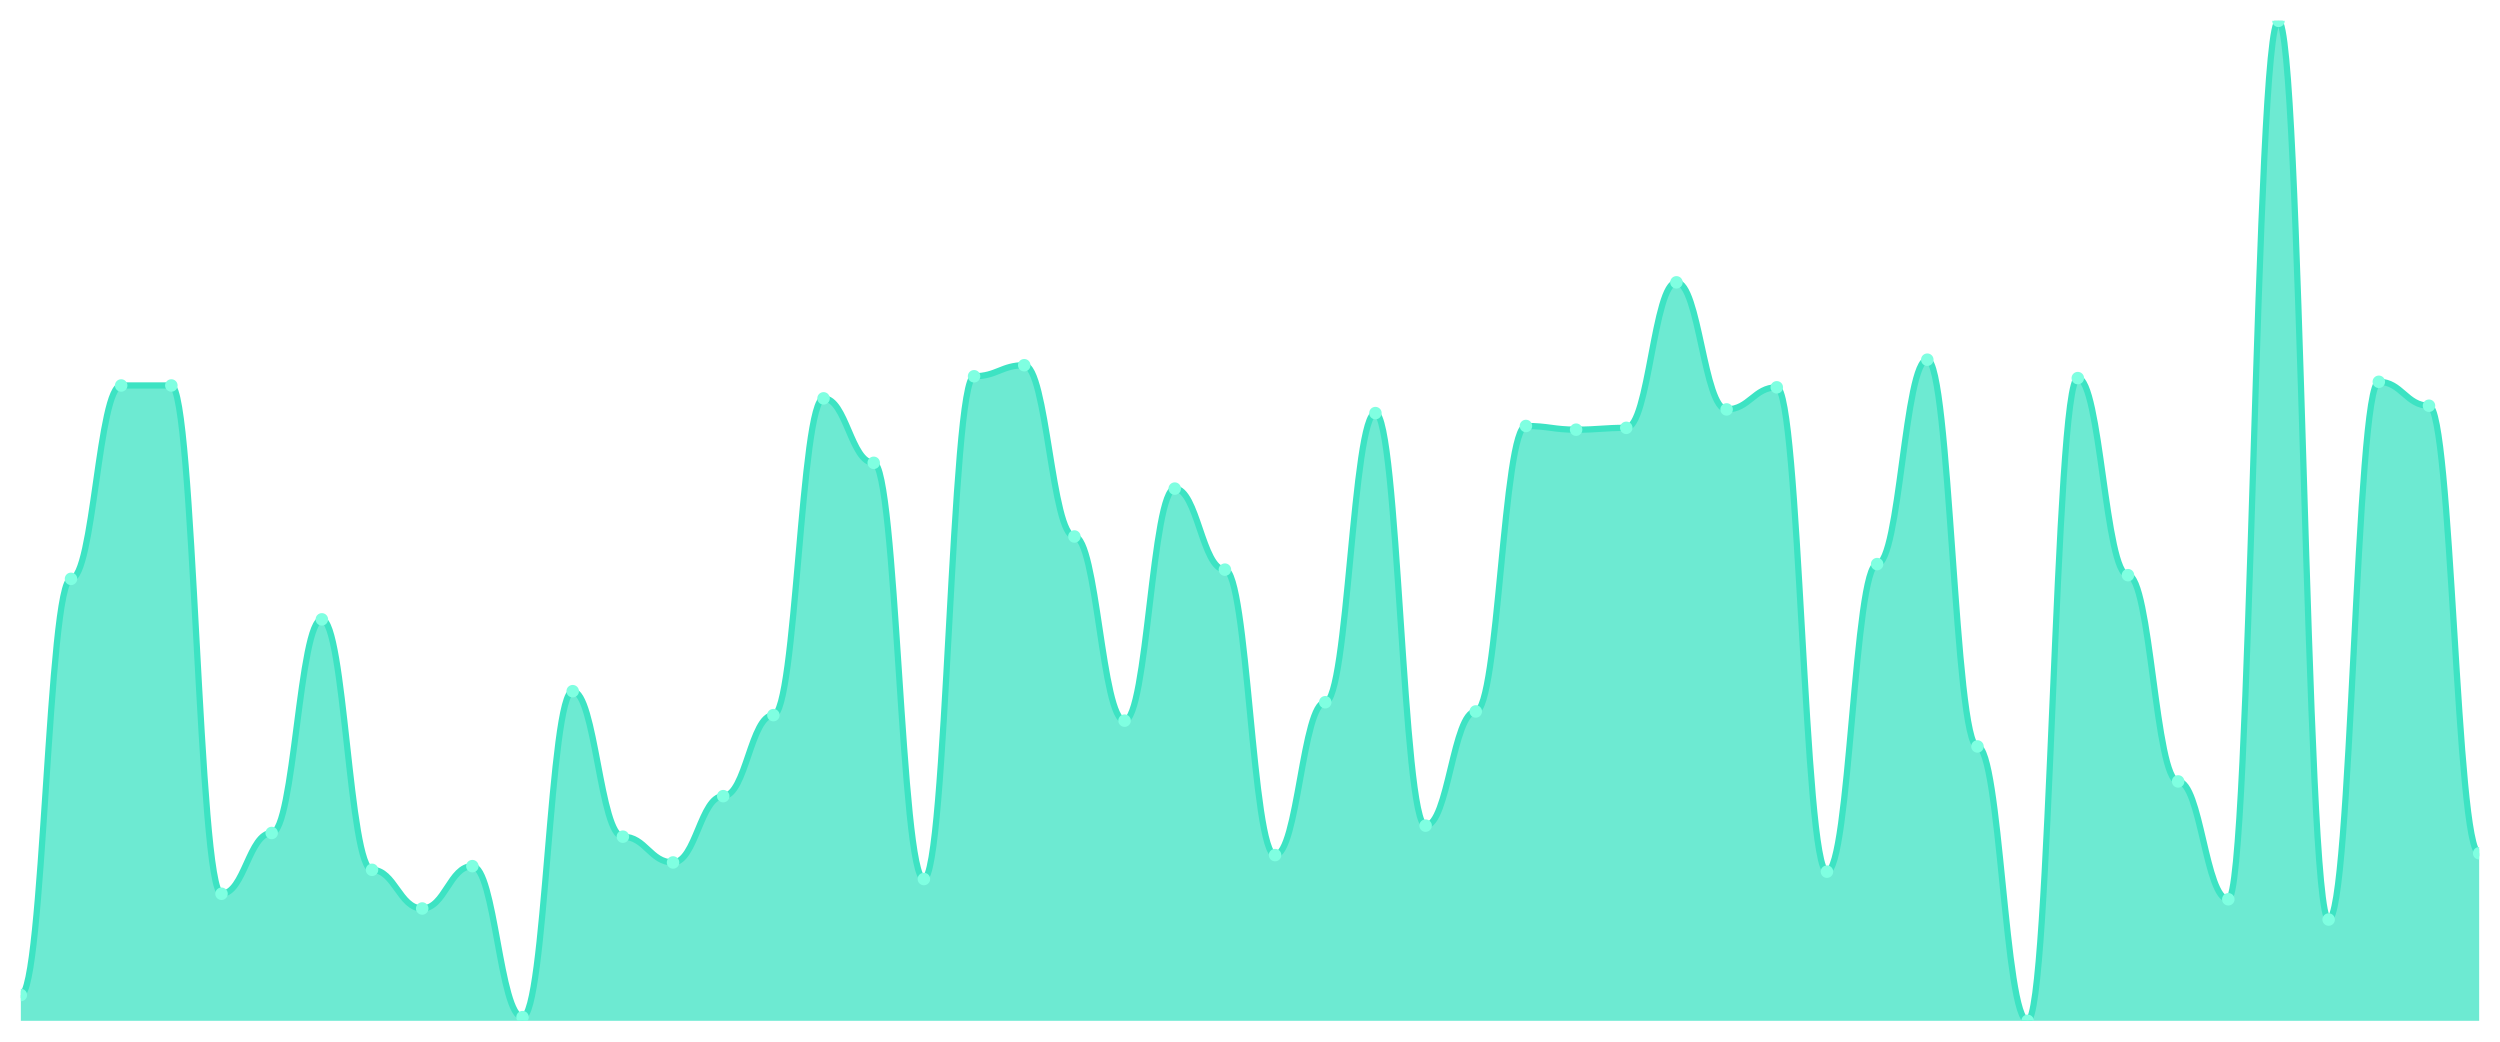
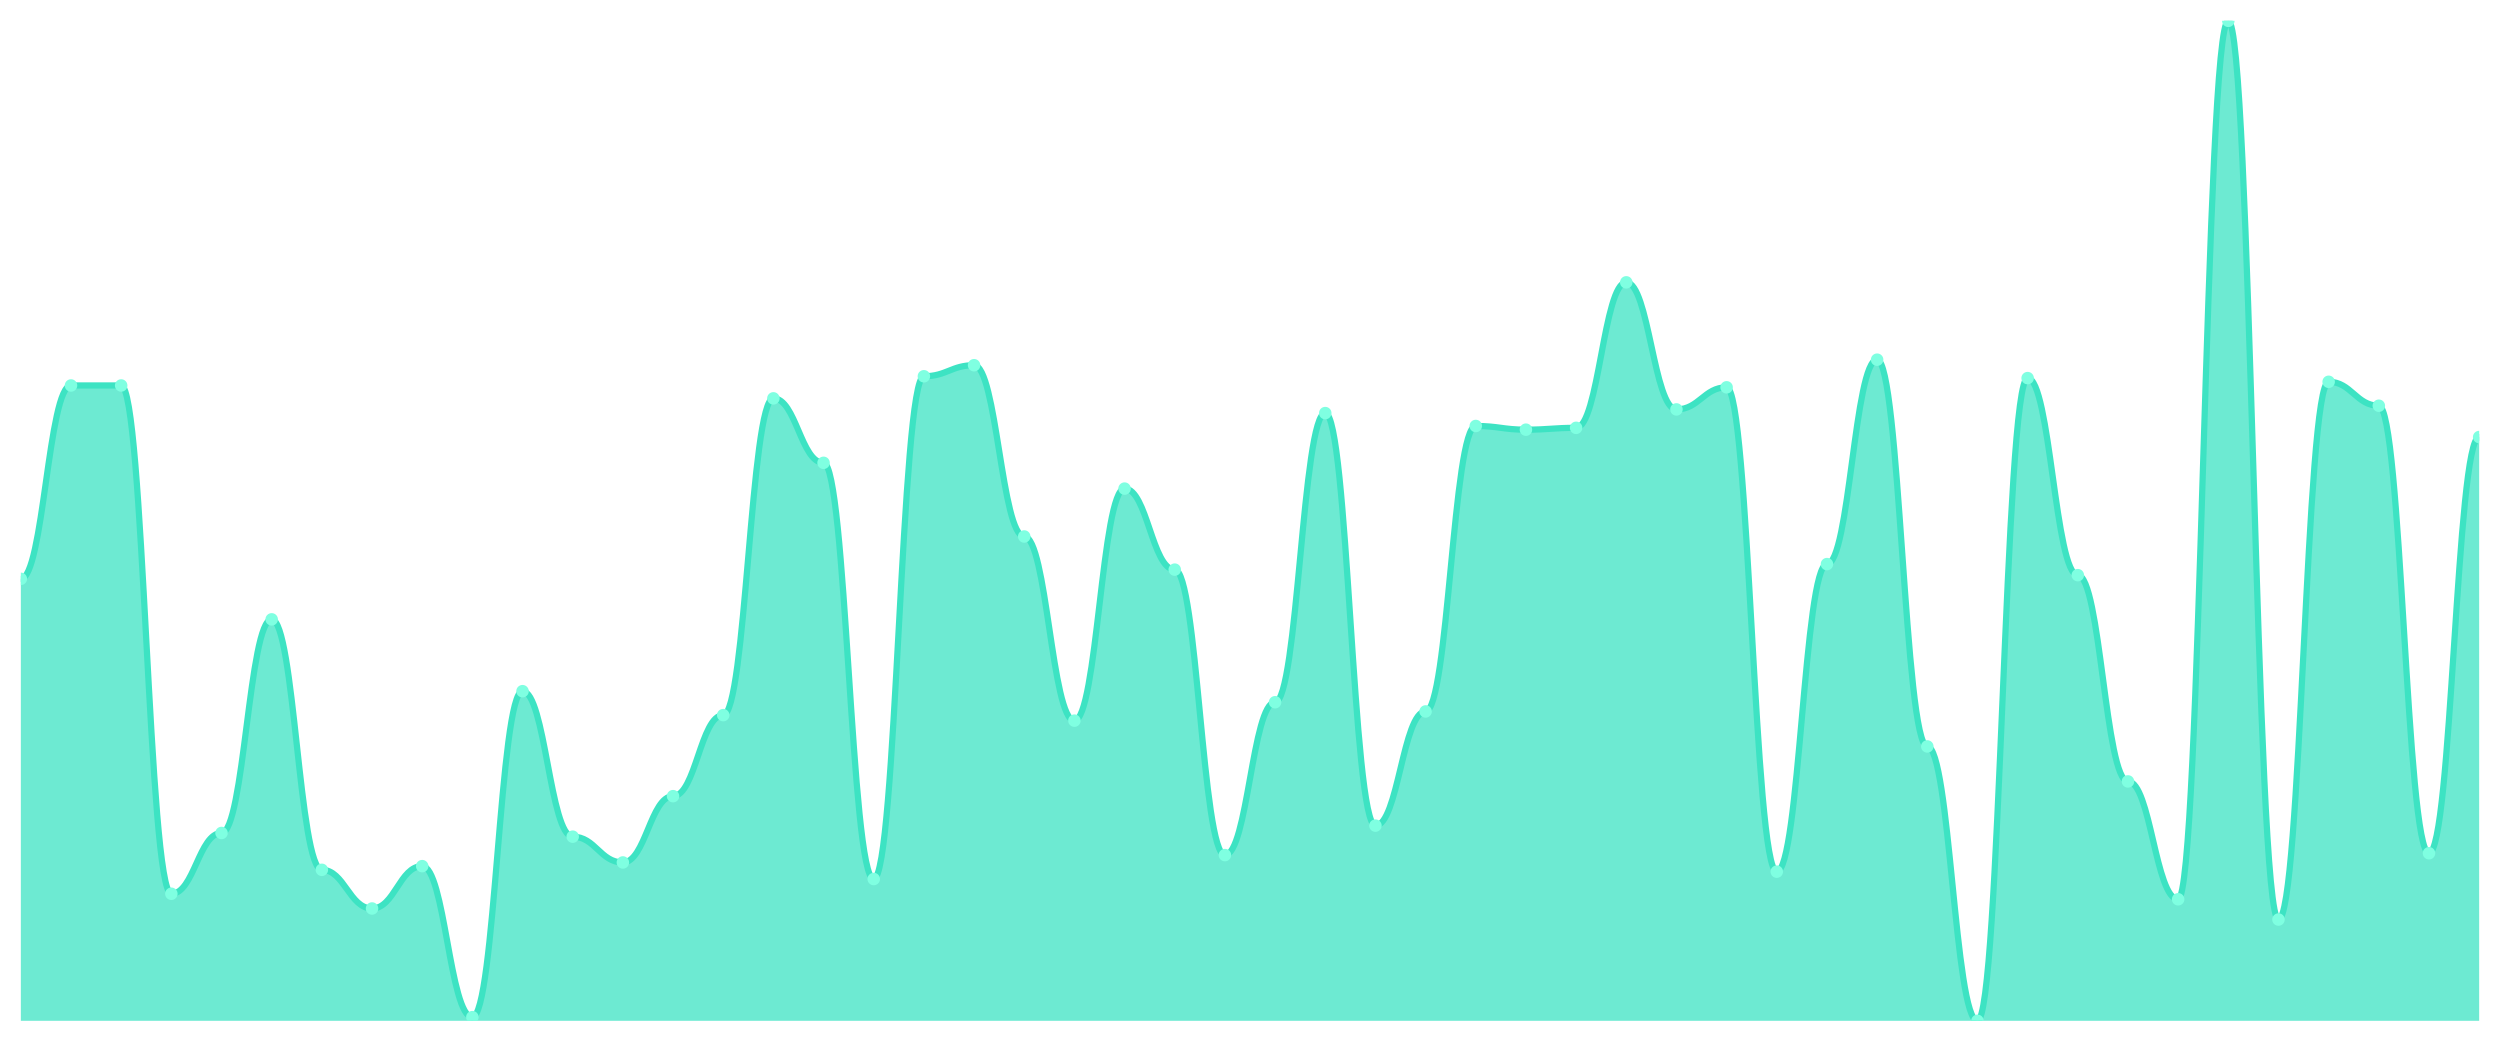
<svg xmlns="http://www.w3.org/2000/svg" viewBox="0 0 1200 500" width="1200" height="500">
  <defs>
    <clipPath id="c">
      <rect x="10" y="10" width="1180" height="480" />
    </clipPath>
  </defs>
  <rect width="1200" height="500" fill="none" />
  <g clip-path="url(#c)">
-     <path d="M 10,490 L 10,477.624 C 20.837,477.624 23.245,277.845 34.082,277.845 C 44.918,277.845 47.327,185.028 58.163,185.028 C 69,185.028 71.408,185.028 82.245,185.028 C 93.082,185.028 95.49,429.006 106.327,429.006 C 117.163,429.006 119.571,399.834 130.408,399.834 C 141.245,399.834 143.653,297.293 154.49,297.293 C 165.327,297.293 167.735,417.514 178.571,417.514 C 189.408,417.514 191.816,436.077 202.653,436.077 C 213.49,436.077 215.898,415.746 226.735,415.746 C 237.571,415.746 239.98,488.232 250.816,488.232 C 261.653,488.232 264.061,331.768 274.898,331.768 C 285.735,331.768 288.143,401.602 298.98,401.602 C 309.816,401.602 312.224,413.978 323.061,413.978 C 333.898,413.978 336.306,382.155 347.143,382.155 C 357.98,382.155 360.388,343.26 371.224,343.26 C 382.061,343.26 384.469,191.215 395.306,191.215 C 406.143,191.215 408.551,222.155 419.388,222.155 C 430.224,222.155 432.633,421.934 443.469,421.934 C 454.306,421.934 456.714,180.608 467.551,180.608 C 478.388,180.608 480.796,175.304 491.633,175.304 C 502.469,175.304 504.878,257.514 515.714,257.514 C 526.551,257.514 528.959,345.912 539.796,345.912 C 550.633,345.912 553.041,234.53 563.878,234.53 C 574.714,234.53 577.122,273.425 587.959,273.425 C 598.796,273.425 601.204,410.442 612.041,410.442 C 622.878,410.442 625.286,337.072 636.122,337.072 C 646.959,337.072 649.367,198.287 660.204,198.287 C 671.041,198.287 673.449,396.298 684.286,396.298 C 695.122,396.298 697.531,341.492 708.367,341.492 C 719.204,341.492 721.612,204.475 732.449,204.475 C 743.286,204.475 745.694,206.243 756.531,206.243 C 767.367,206.243 769.776,205.359 780.612,205.359 C 791.449,205.359 793.857,135.525 804.694,135.525 C 815.531,135.525 817.939,196.519 828.776,196.519 C 839.612,196.519 842.02,185.912 852.857,185.912 C 863.694,185.912 866.102,418.398 876.939,418.398 C 887.776,418.398 890.184,270.773 901.02,270.773 C 911.857,270.773 914.265,172.652 925.102,172.652 C 935.939,172.652 938.347,358.287 949.184,358.287 C 960.02,358.287 962.429,490 973.265,490 C 984.102,490 986.51,181.492 997.347,181.492 C 1008.184,181.492 1010.592,276.077 1021.429,276.077 C 1032.265,276.077 1034.673,375.083 1045.51,375.083 C 1056.347,375.083 1058.755,431.657 1069.592,431.657 C 1080.429,431.657 1082.837,10 1093.673,10 C 1104.51,10 1106.918,441.381 1117.755,441.381 C 1128.592,441.381 1131,183.26 1141.837,183.26 C 1152.673,183.26 1155.082,194.751 1165.918,194.751 C 1176.755,194.751 1179.163,409.558 1190,409.558 L 1190,490 Z" fill="rgba(61,227,195,0.75)" />
-     <path d="M 10,477.624 C 20.837,477.624 23.245,277.845 34.082,277.845 C 44.918,277.845 47.327,185.028 58.163,185.028 C 69,185.028 71.408,185.028 82.245,185.028 C 93.082,185.028 95.49,429.006 106.327,429.006 C 117.163,429.006 119.571,399.834 130.408,399.834 C 141.245,399.834 143.653,297.293 154.49,297.293 C 165.327,297.293 167.735,417.514 178.571,417.514 C 189.408,417.514 191.816,436.077 202.653,436.077 C 213.49,436.077 215.898,415.746 226.735,415.746 C 237.571,415.746 239.98,488.232 250.816,488.232 C 261.653,488.232 264.061,331.768 274.898,331.768 C 285.735,331.768 288.143,401.602 298.98,401.602 C 309.816,401.602 312.224,413.978 323.061,413.978 C 333.898,413.978 336.306,382.155 347.143,382.155 C 357.98,382.155 360.388,343.26 371.224,343.26 C 382.061,343.26 384.469,191.215 395.306,191.215 C 406.143,191.215 408.551,222.155 419.388,222.155 C 430.224,222.155 432.633,421.934 443.469,421.934 C 454.306,421.934 456.714,180.608 467.551,180.608 C 478.388,180.608 480.796,175.304 491.633,175.304 C 502.469,175.304 504.878,257.514 515.714,257.514 C 526.551,257.514 528.959,345.912 539.796,345.912 C 550.633,345.912 553.041,234.53 563.878,234.53 C 574.714,234.53 577.122,273.425 587.959,273.425 C 598.796,273.425 601.204,410.442 612.041,410.442 C 622.878,410.442 625.286,337.072 636.122,337.072 C 646.959,337.072 649.367,198.287 660.204,198.287 C 671.041,198.287 673.449,396.298 684.286,396.298 C 695.122,396.298 697.531,341.492 708.367,341.492 C 719.204,341.492 721.612,204.475 732.449,204.475 C 743.286,204.475 745.694,206.243 756.531,206.243 C 767.367,206.243 769.776,205.359 780.612,205.359 C 791.449,205.359 793.857,135.525 804.694,135.525 C 815.531,135.525 817.939,196.519 828.776,196.519 C 839.612,196.519 842.02,185.912 852.857,185.912 C 863.694,185.912 866.102,418.398 876.939,418.398 C 887.776,418.398 890.184,270.773 901.02,270.773 C 911.857,270.773 914.265,172.652 925.102,172.652 C 935.939,172.652 938.347,358.287 949.184,358.287 C 960.02,358.287 962.429,490 973.265,490 C 984.102,490 986.51,181.492 997.347,181.492 C 1008.184,181.492 1010.592,276.077 1021.429,276.077 C 1032.265,276.077 1034.673,375.083 1045.51,375.083 C 1056.347,375.083 1058.755,431.657 1069.592,431.657 C 1080.429,431.657 1082.837,10 1093.673,10 C 1104.51,10 1106.918,441.381 1117.755,441.381 C 1128.592,441.381 1131,183.26 1141.837,183.26 C 1152.673,183.26 1155.082,194.751 1165.918,194.751 C 1176.755,194.751 1179.163,409.558 1190,409.558" fill="none" stroke="#3de3c3" stroke-width="3" stroke-linecap="round" stroke-linejoin="round" />
-     <circle cx="10" cy="477.624" r="3" fill="#7fffe1" />
-     <circle cx="34.082" cy="277.845" r="3" fill="#7fffe1" />
+     <path d="M 10,490 L 10,277.845 C 20.837,277.845 23.245,185.028 34.082,185.028 C 44.918,185.028 47.327,185.028 58.163,185.028 C 69,185.028 71.408,429.006 82.245,429.006 C 93.082,429.006 95.49,399.834 106.327,399.834 C 117.163,399.834 119.571,297.293 130.408,297.293 C 141.245,297.293 143.653,417.514 154.49,417.514 C 165.327,417.514 167.735,436.077 178.571,436.077 C 189.408,436.077 191.816,415.746 202.653,415.746 C 213.49,415.746 215.898,488.232 226.735,488.232 C 237.571,488.232 239.98,331.768 250.816,331.768 C 261.653,331.768 264.061,401.602 274.898,401.602 C 285.735,401.602 288.143,413.978 298.98,413.978 C 309.816,413.978 312.224,382.155 323.061,382.155 C 333.898,382.155 336.306,343.26 347.143,343.26 C 357.98,343.26 360.388,191.215 371.224,191.215 C 382.061,191.215 384.469,222.155 395.306,222.155 C 406.143,222.155 408.551,421.934 419.388,421.934 C 430.224,421.934 432.633,180.608 443.469,180.608 C 454.306,180.608 456.714,175.304 467.551,175.304 C 478.388,175.304 480.796,257.514 491.633,257.514 C 502.469,257.514 504.878,345.912 515.714,345.912 C 526.551,345.912 528.959,234.53 539.796,234.53 C 550.633,234.53 553.041,273.425 563.878,273.425 C 574.714,273.425 577.122,410.442 587.959,410.442 C 598.796,410.442 601.204,337.072 612.041,337.072 C 622.878,337.072 625.286,198.287 636.122,198.287 C 646.959,198.287 649.367,396.298 660.204,396.298 C 671.041,396.298 673.449,341.492 684.286,341.492 C 695.122,341.492 697.531,204.475 708.367,204.475 C 719.204,204.475 721.612,206.243 732.449,206.243 C 743.286,206.243 745.694,205.359 756.531,205.359 C 767.367,205.359 769.776,135.525 780.612,135.525 C 791.449,135.525 793.857,196.519 804.694,196.519 C 815.531,196.519 817.939,185.912 828.776,185.912 C 839.612,185.912 842.02,418.398 852.857,418.398 C 863.694,418.398 866.102,270.773 876.939,270.773 C 887.776,270.773 890.184,172.652 901.02,172.652 C 911.857,172.652 914.265,358.287 925.102,358.287 C 935.939,358.287 938.347,490 949.184,490 C 960.02,490 962.429,181.492 973.265,181.492 C 984.102,181.492 986.51,276.077 997.347,276.077 C 1008.184,276.077 1010.592,375.083 1021.429,375.083 C 1032.265,375.083 1034.673,431.657 1045.51,431.657 C 1056.347,431.657 1058.755,10 1069.592,10 C 1080.429,10 1082.837,441.381 1093.673,441.381 C 1104.51,441.381 1106.918,183.26 1117.755,183.26 C 1128.592,183.26 1131,194.751 1141.837,194.751 C 1152.673,194.751 1155.082,409.558 1165.918,409.558 C 1176.755,409.558 1179.163,209.779 1190,209.779 L 1190,490 Z" fill="rgba(61,227,195,0.75)" />
+     <path d="M 10,277.845 C 20.837,277.845 23.245,185.028 34.082,185.028 C 44.918,185.028 47.327,185.028 58.163,185.028 C 69,185.028 71.408,429.006 82.245,429.006 C 93.082,429.006 95.49,399.834 106.327,399.834 C 117.163,399.834 119.571,297.293 130.408,297.293 C 141.245,297.293 143.653,417.514 154.49,417.514 C 165.327,417.514 167.735,436.077 178.571,436.077 C 189.408,436.077 191.816,415.746 202.653,415.746 C 213.49,415.746 215.898,488.232 226.735,488.232 C 237.571,488.232 239.98,331.768 250.816,331.768 C 261.653,331.768 264.061,401.602 274.898,401.602 C 285.735,401.602 288.143,413.978 298.98,413.978 C 309.816,413.978 312.224,382.155 323.061,382.155 C 333.898,382.155 336.306,343.26 347.143,343.26 C 357.98,343.26 360.388,191.215 371.224,191.215 C 382.061,191.215 384.469,222.155 395.306,222.155 C 406.143,222.155 408.551,421.934 419.388,421.934 C 430.224,421.934 432.633,180.608 443.469,180.608 C 454.306,180.608 456.714,175.304 467.551,175.304 C 478.388,175.304 480.796,257.514 491.633,257.514 C 502.469,257.514 504.878,345.912 515.714,345.912 C 526.551,345.912 528.959,234.53 539.796,234.53 C 550.633,234.53 553.041,273.425 563.878,273.425 C 574.714,273.425 577.122,410.442 587.959,410.442 C 598.796,410.442 601.204,337.072 612.041,337.072 C 622.878,337.072 625.286,198.287 636.122,198.287 C 646.959,198.287 649.367,396.298 660.204,396.298 C 671.041,396.298 673.449,341.492 684.286,341.492 C 695.122,341.492 697.531,204.475 708.367,204.475 C 719.204,204.475 721.612,206.243 732.449,206.243 C 743.286,206.243 745.694,205.359 756.531,205.359 C 767.367,205.359 769.776,135.525 780.612,135.525 C 791.449,135.525 793.857,196.519 804.694,196.519 C 815.531,196.519 817.939,185.912 828.776,185.912 C 839.612,185.912 842.02,418.398 852.857,418.398 C 863.694,418.398 866.102,270.773 876.939,270.773 C 887.776,270.773 890.184,172.652 901.02,172.652 C 911.857,172.652 914.265,358.287 925.102,358.287 C 935.939,358.287 938.347,490 949.184,490 C 960.02,490 962.429,181.492 973.265,181.492 C 984.102,181.492 986.51,276.077 997.347,276.077 C 1008.184,276.077 1010.592,375.083 1021.429,375.083 C 1032.265,375.083 1034.673,431.657 1045.51,431.657 C 1056.347,431.657 1058.755,10 1069.592,10 C 1080.429,10 1082.837,441.381 1093.673,441.381 C 1104.51,441.381 1106.918,183.26 1117.755,183.26 C 1128.592,183.26 1131,194.751 1141.837,194.751 C 1152.673,194.751 1155.082,409.558 1165.918,409.558 C 1176.755,409.558 1179.163,209.779 1190,209.779" fill="none" stroke="#3de3c3" stroke-width="3" stroke-linecap="round" stroke-linejoin="round" />
+     <circle cx="10" cy="277.845" r="3" fill="#7fffe1" />
+     <circle cx="34.082" cy="185.028" r="3" fill="#7fffe1" />
    <circle cx="58.163" cy="185.028" r="3" fill="#7fffe1" />
-     <circle cx="82.245" cy="185.028" r="3" fill="#7fffe1" />
-     <circle cx="106.327" cy="429.006" r="3" fill="#7fffe1" />
-     <circle cx="130.408" cy="399.834" r="3" fill="#7fffe1" />
-     <circle cx="154.49" cy="297.293" r="3" fill="#7fffe1" />
-     <circle cx="178.571" cy="417.514" r="3" fill="#7fffe1" />
-     <circle cx="202.653" cy="436.077" r="3" fill="#7fffe1" />
-     <circle cx="226.735" cy="415.746" r="3" fill="#7fffe1" />
-     <circle cx="250.816" cy="488.232" r="3" fill="#7fffe1" />
-     <circle cx="274.898" cy="331.768" r="3" fill="#7fffe1" />
-     <circle cx="298.98" cy="401.602" r="3" fill="#7fffe1" />
-     <circle cx="323.061" cy="413.978" r="3" fill="#7fffe1" />
-     <circle cx="347.143" cy="382.155" r="3" fill="#7fffe1" />
-     <circle cx="371.224" cy="343.26" r="3" fill="#7fffe1" />
-     <circle cx="395.306" cy="191.215" r="3" fill="#7fffe1" />
-     <circle cx="419.388" cy="222.155" r="3" fill="#7fffe1" />
-     <circle cx="443.469" cy="421.934" r="3" fill="#7fffe1" />
-     <circle cx="467.551" cy="180.608" r="3" fill="#7fffe1" />
-     <circle cx="491.633" cy="175.304" r="3" fill="#7fffe1" />
-     <circle cx="515.714" cy="257.514" r="3" fill="#7fffe1" />
-     <circle cx="539.796" cy="345.912" r="3" fill="#7fffe1" />
-     <circle cx="563.878" cy="234.53" r="3" fill="#7fffe1" />
-     <circle cx="587.959" cy="273.425" r="3" fill="#7fffe1" />
-     <circle cx="612.041" cy="410.442" r="3" fill="#7fffe1" />
-     <circle cx="636.122" cy="337.072" r="3" fill="#7fffe1" />
-     <circle cx="660.204" cy="198.287" r="3" fill="#7fffe1" />
-     <circle cx="684.286" cy="396.298" r="3" fill="#7fffe1" />
-     <circle cx="708.367" cy="341.492" r="3" fill="#7fffe1" />
-     <circle cx="732.449" cy="204.475" r="3" fill="#7fffe1" />
-     <circle cx="756.531" cy="206.243" r="3" fill="#7fffe1" />
-     <circle cx="780.612" cy="205.359" r="3" fill="#7fffe1" />
-     <circle cx="804.694" cy="135.525" r="3" fill="#7fffe1" />
-     <circle cx="828.776" cy="196.519" r="3" fill="#7fffe1" />
-     <circle cx="852.857" cy="185.912" r="3" fill="#7fffe1" />
-     <circle cx="876.939" cy="418.398" r="3" fill="#7fffe1" />
-     <circle cx="901.02" cy="270.773" r="3" fill="#7fffe1" />
-     <circle cx="925.102" cy="172.652" r="3" fill="#7fffe1" />
-     <circle cx="949.184" cy="358.287" r="3" fill="#7fffe1" />
-     <circle cx="973.265" cy="490" r="3" fill="#7fffe1" />
-     <circle cx="997.347" cy="181.492" r="3" fill="#7fffe1" />
-     <circle cx="1021.429" cy="276.077" r="3" fill="#7fffe1" />
-     <circle cx="1045.51" cy="375.083" r="3" fill="#7fffe1" />
-     <circle cx="1069.592" cy="431.657" r="3" fill="#7fffe1" />
-     <circle cx="1093.673" cy="10" r="3" fill="#7fffe1" />
-     <circle cx="1117.755" cy="441.381" r="3" fill="#7fffe1" />
-     <circle cx="1141.837" cy="183.26" r="3" fill="#7fffe1" />
-     <circle cx="1165.918" cy="194.751" r="3" fill="#7fffe1" />
-     <circle cx="1190" cy="409.558" r="3" fill="#7fffe1" />
+     <circle cx="82.245" cy="429.006" r="3" fill="#7fffe1" />
+     <circle cx="106.327" cy="399.834" r="3" fill="#7fffe1" />
+     <circle cx="130.408" cy="297.293" r="3" fill="#7fffe1" />
+     <circle cx="154.49" cy="417.514" r="3" fill="#7fffe1" />
+     <circle cx="178.571" cy="436.077" r="3" fill="#7fffe1" />
+     <circle cx="202.653" cy="415.746" r="3" fill="#7fffe1" />
+     <circle cx="226.735" cy="488.232" r="3" fill="#7fffe1" />
+     <circle cx="250.816" cy="331.768" r="3" fill="#7fffe1" />
+     <circle cx="274.898" cy="401.602" r="3" fill="#7fffe1" />
+     <circle cx="298.98" cy="413.978" r="3" fill="#7fffe1" />
+     <circle cx="323.061" cy="382.155" r="3" fill="#7fffe1" />
+     <circle cx="347.143" cy="343.26" r="3" fill="#7fffe1" />
+     <circle cx="371.224" cy="191.215" r="3" fill="#7fffe1" />
+     <circle cx="395.306" cy="222.155" r="3" fill="#7fffe1" />
+     <circle cx="419.388" cy="421.934" r="3" fill="#7fffe1" />
+     <circle cx="443.469" cy="180.608" r="3" fill="#7fffe1" />
+     <circle cx="467.551" cy="175.304" r="3" fill="#7fffe1" />
+     <circle cx="491.633" cy="257.514" r="3" fill="#7fffe1" />
+     <circle cx="515.714" cy="345.912" r="3" fill="#7fffe1" />
+     <circle cx="539.796" cy="234.53" r="3" fill="#7fffe1" />
+     <circle cx="563.878" cy="273.425" r="3" fill="#7fffe1" />
+     <circle cx="587.959" cy="410.442" r="3" fill="#7fffe1" />
+     <circle cx="612.041" cy="337.072" r="3" fill="#7fffe1" />
+     <circle cx="636.122" cy="198.287" r="3" fill="#7fffe1" />
+     <circle cx="660.204" cy="396.298" r="3" fill="#7fffe1" />
+     <circle cx="684.286" cy="341.492" r="3" fill="#7fffe1" />
+     <circle cx="708.367" cy="204.475" r="3" fill="#7fffe1" />
+     <circle cx="732.449" cy="206.243" r="3" fill="#7fffe1" />
+     <circle cx="756.531" cy="205.359" r="3" fill="#7fffe1" />
+     <circle cx="780.612" cy="135.525" r="3" fill="#7fffe1" />
+     <circle cx="804.694" cy="196.519" r="3" fill="#7fffe1" />
+     <circle cx="828.776" cy="185.912" r="3" fill="#7fffe1" />
+     <circle cx="852.857" cy="418.398" r="3" fill="#7fffe1" />
+     <circle cx="876.939" cy="270.773" r="3" fill="#7fffe1" />
+     <circle cx="901.02" cy="172.652" r="3" fill="#7fffe1" />
+     <circle cx="925.102" cy="358.287" r="3" fill="#7fffe1" />
+     <circle cx="949.184" cy="490" r="3" fill="#7fffe1" />
+     <circle cx="973.265" cy="181.492" r="3" fill="#7fffe1" />
+     <circle cx="997.347" cy="276.077" r="3" fill="#7fffe1" />
+     <circle cx="1021.429" cy="375.083" r="3" fill="#7fffe1" />
+     <circle cx="1045.51" cy="431.657" r="3" fill="#7fffe1" />
+     <circle cx="1069.592" cy="10" r="3" fill="#7fffe1" />
+     <circle cx="1093.673" cy="441.381" r="3" fill="#7fffe1" />
+     <circle cx="1117.755" cy="183.26" r="3" fill="#7fffe1" />
+     <circle cx="1141.837" cy="194.751" r="3" fill="#7fffe1" />
+     <circle cx="1165.918" cy="409.558" r="3" fill="#7fffe1" />
+     <circle cx="1190" cy="209.779" r="3" fill="#7fffe1" />
  </g>
</svg>
